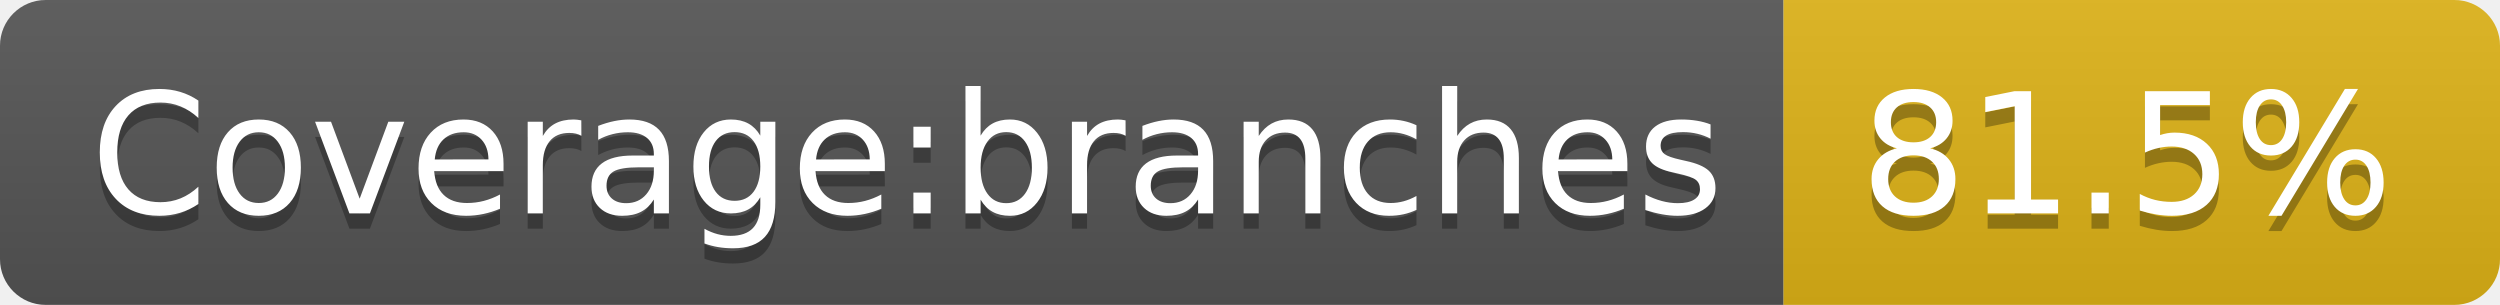
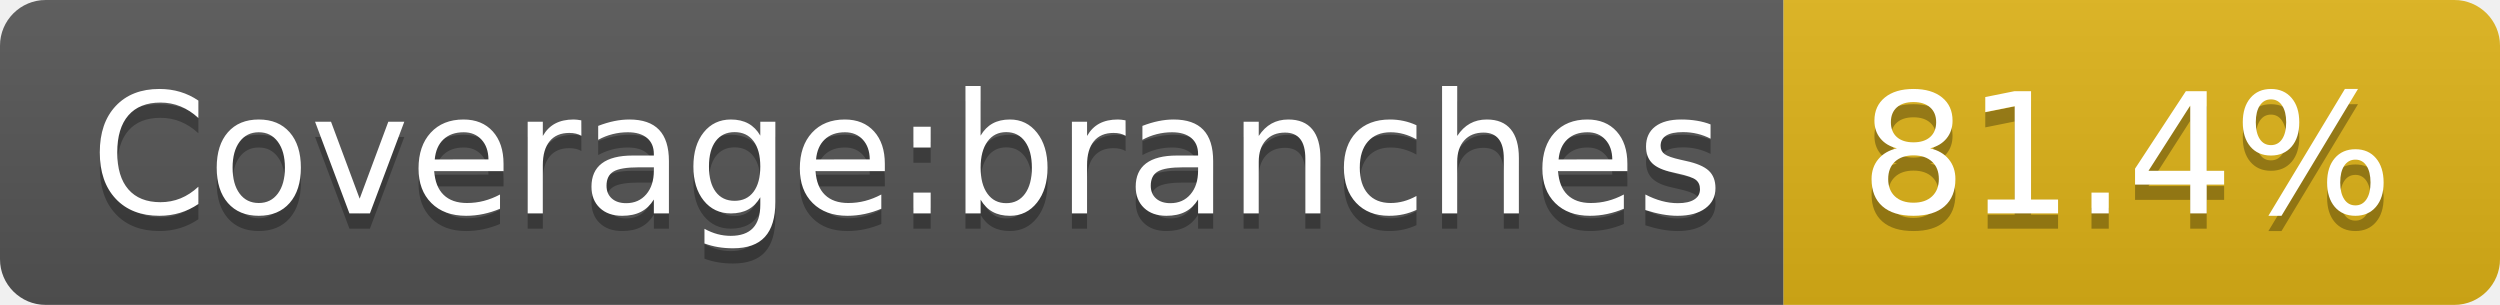
- <svg xmlns="http://www.w3.org/2000/svg" width="164" height="20" role="img" aria-label="Coverage:branches: 81.5%">
+ <svg xmlns="http://www.w3.org/2000/svg" width="164" height="20" role="img" aria-label="Coverage:branches: 81.4%">
  <linearGradient id="s" x2="0" y2="100%">
    <stop offset="0" stop-color="#bbb" stop-opacity=".1" />
    <stop offset="1" stop-opacity=".1" />
  </linearGradient>
  <clipPath id="r">
    <rect width="164" height="20" rx="3" fill="#fff" />
  </clipPath>
  <g clip-path="url(#r)">
    <rect width="117" height="20" fill="#555" />
    <rect x="117" width="47" height="20" fill="#dfb317" />
    <rect width="164" height="20" fill="url(#s)" />
  </g>
  <g fill="#fff" text-anchor="middle" font-family="Verdana,Geneva,DejaVu Sans,sans-serif" text-rendering="geometricPrecision" font-size="110">
    <text aria-hidden="true" x="595" y="150" fill="#010101" fill-opacity=".3" transform="scale(.1)" textLength="1070">Coverage:branches</text>
    <text x="595" y="140" transform="scale(.1)" fill="#fff" textLength="1070">Coverage:branches</text>
-     <text aria-hidden="true" x="1395" y="150" fill="#010101" fill-opacity=".3" transform="scale(.1)" textLength="370">81.5%</text>
-     <text x="1395" y="140" transform="scale(.1)" fill="#fff" textLength="370">81.5%</text>
+     <text aria-hidden="true" x="1395" y="150" fill="#010101" fill-opacity=".3" transform="scale(.1)" textLength="370">81.4%</text>
+     <text x="1395" y="140" transform="scale(.1)" fill="#fff" textLength="370">81.4%</text>
  </g>
</svg>
